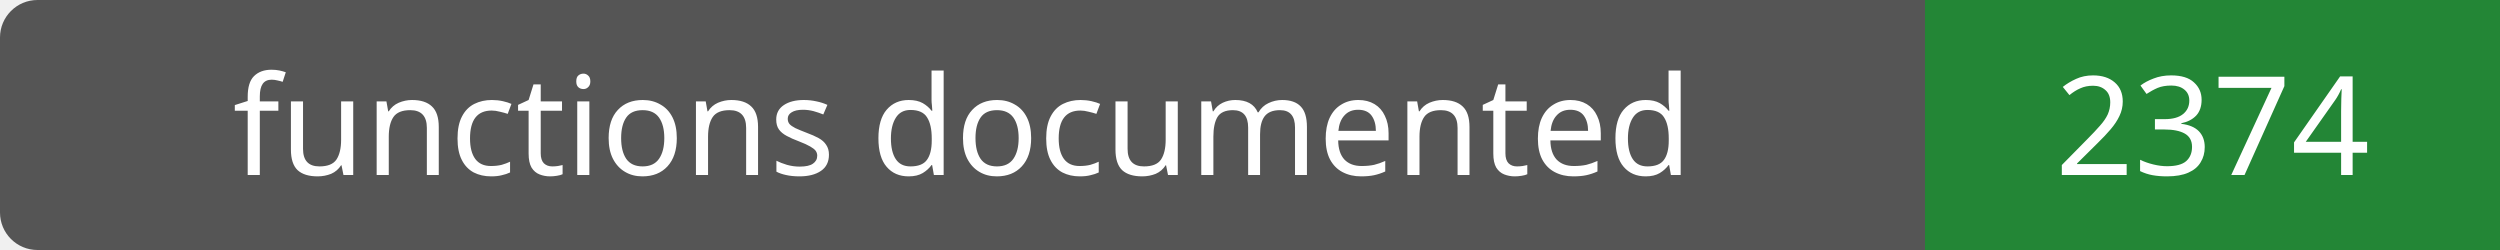
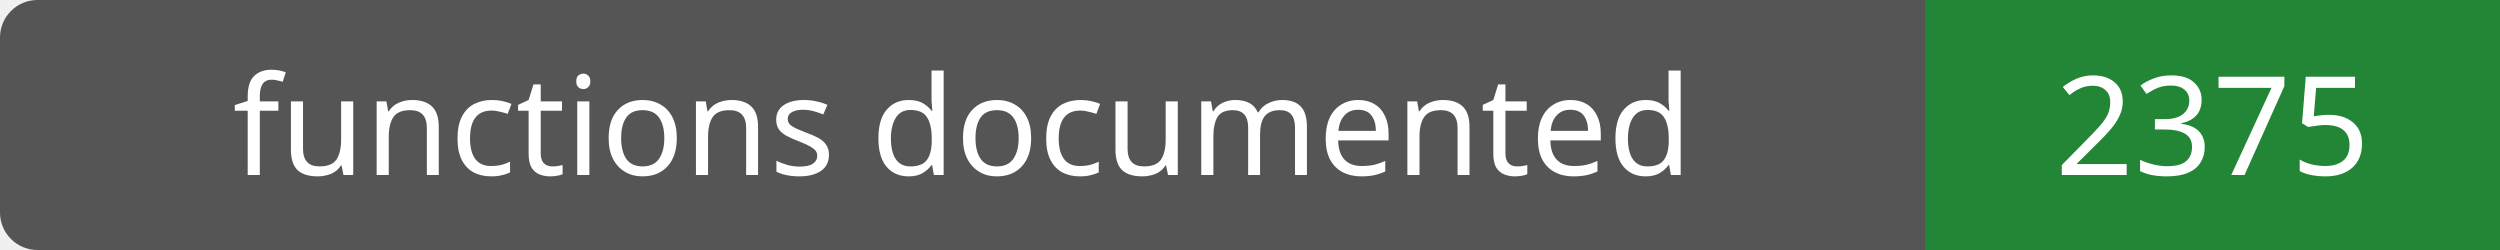
- <svg xmlns="http://www.w3.org/2000/svg" width="200" height="20" role="img" aria-label="functions documented: 2374">
+ <svg xmlns="http://www.w3.org/2000/svg" width="200" height="20" role="img" aria-label="functions documented: 2375">
  <rect width="200" height="20" rx="3" fill="#555" />
  <path fill="#238636" d="M154 0h46v20H154z" />
  <g fill="#fff" text-anchor="middle" font-family="Verdana,sans-serif" font-size="11">
    <text x="77.0" y="14">functions documented</text>
-     <text x="177.0" y="14">2374</text>
+     <text x="177.0" y="14">2375</text>
  </g>
</svg>
